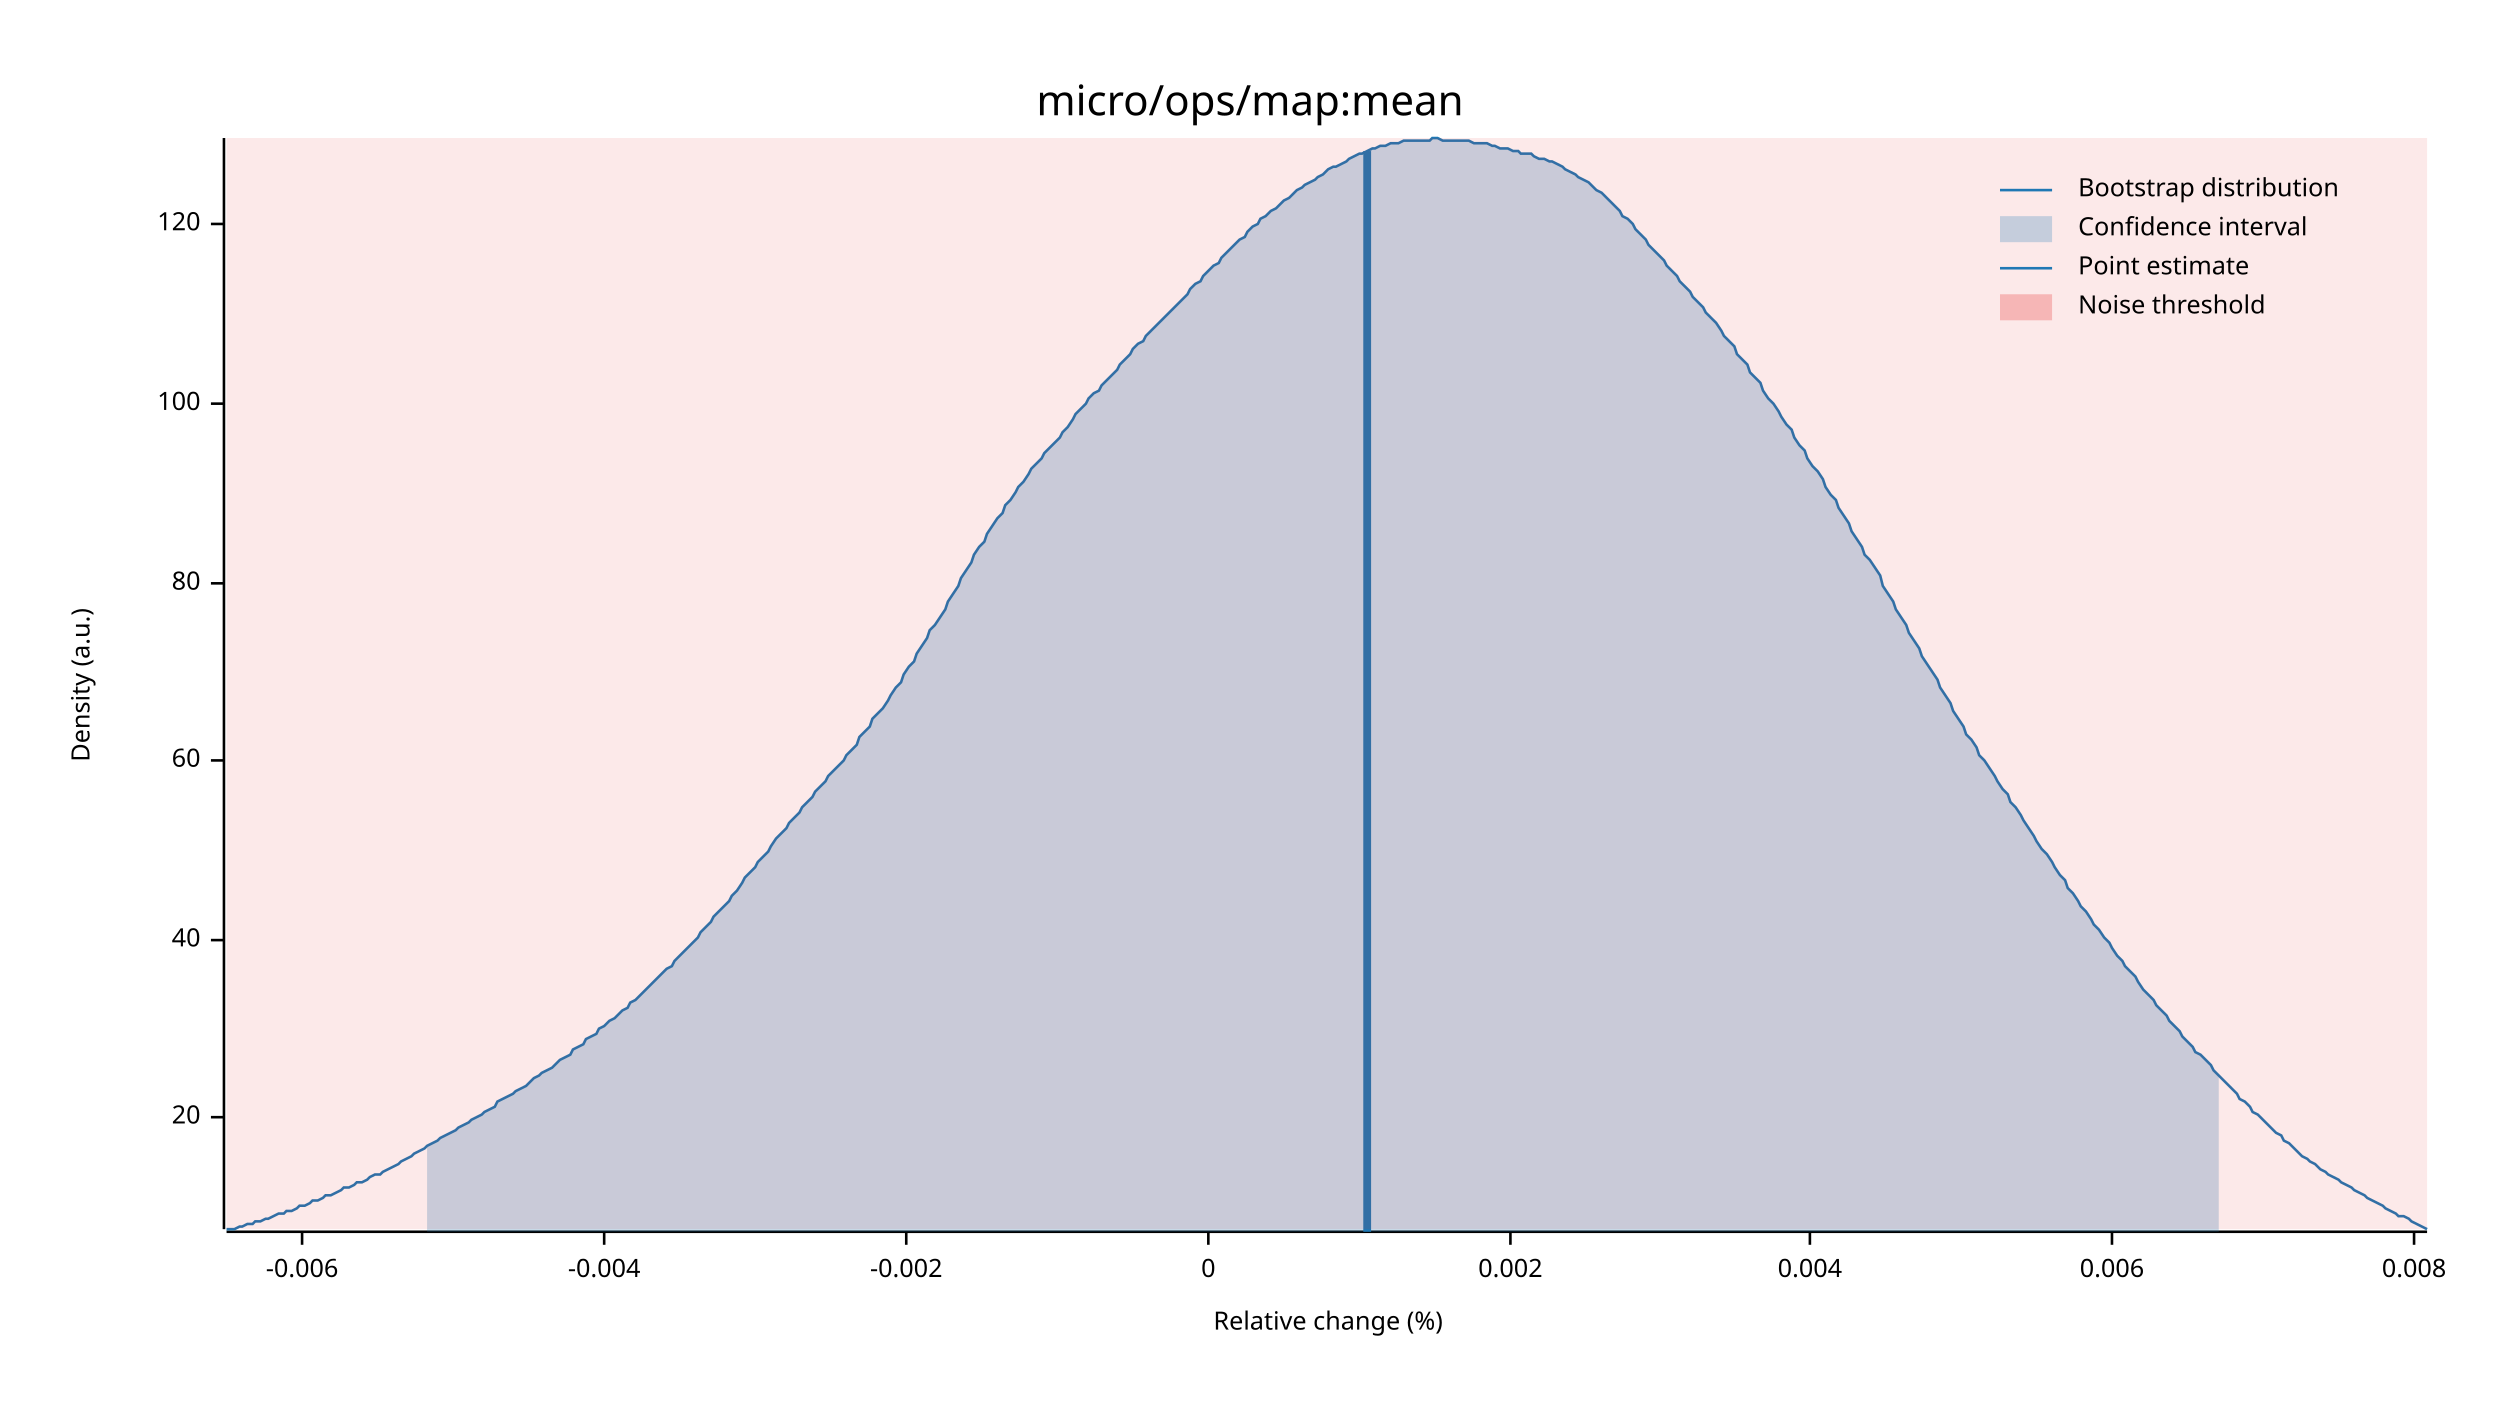
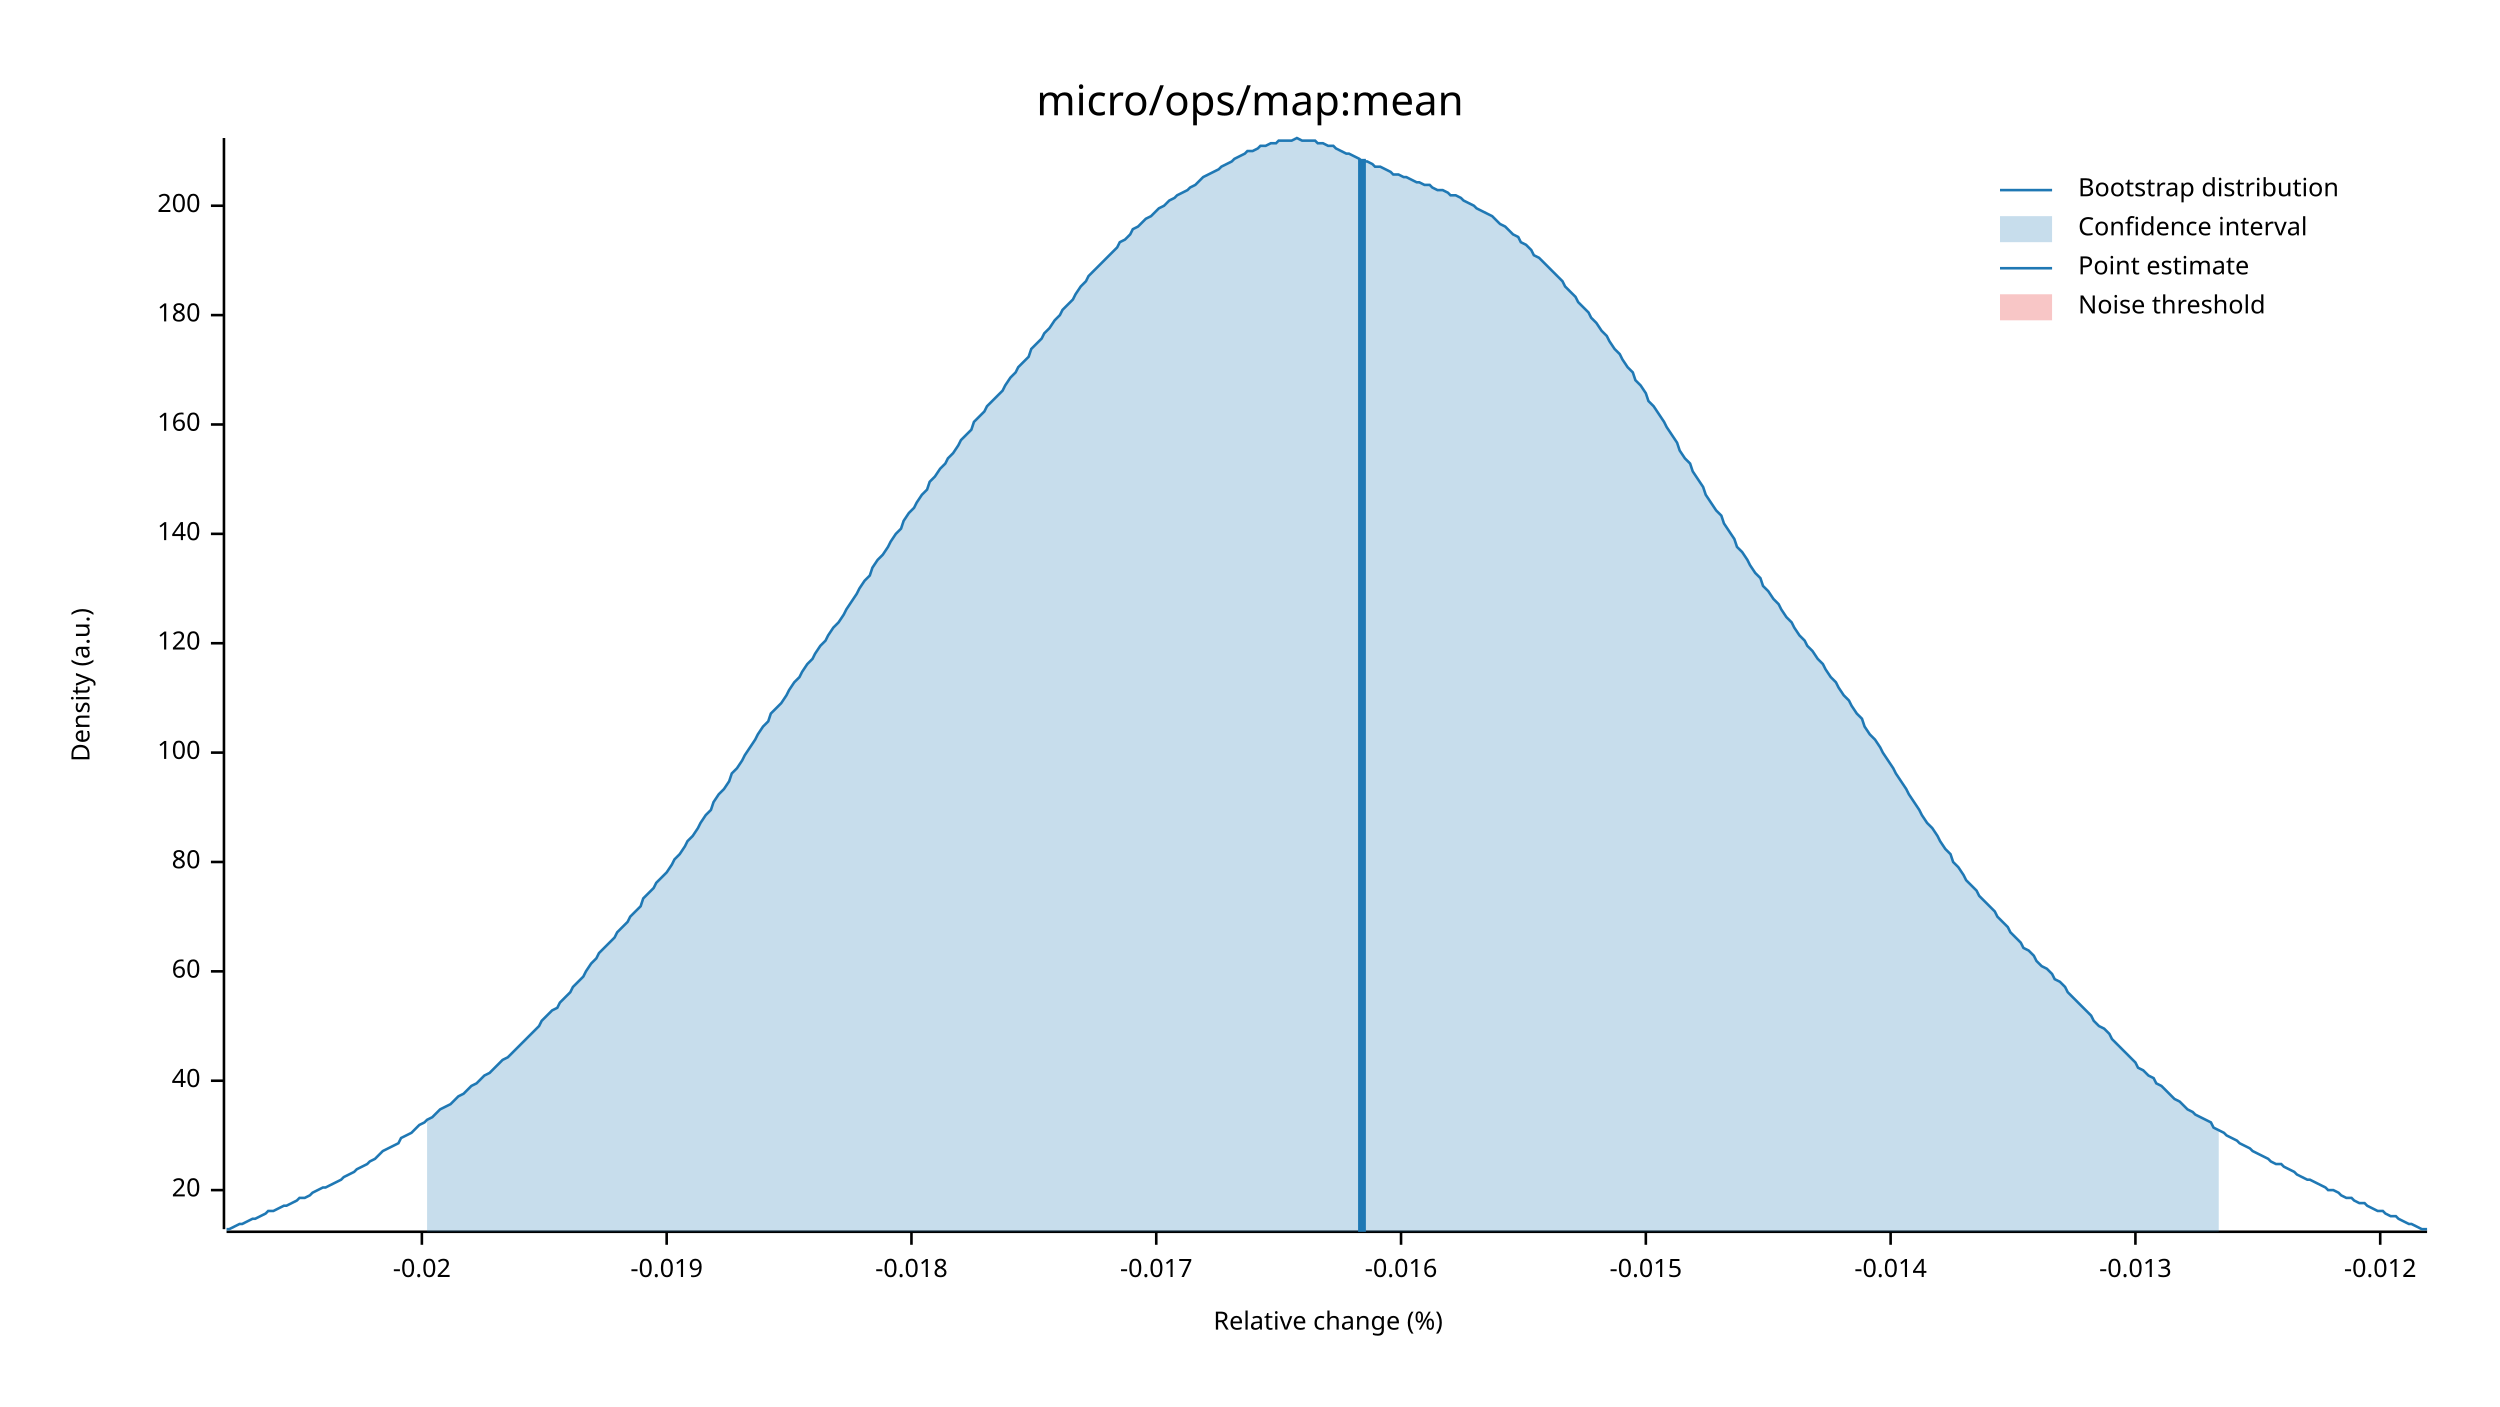
<svg xmlns="http://www.w3.org/2000/svg" width="960" height="540" viewBox="0 0 960 540">
  <text x="480" y="32" dy="0.76em" text-anchor="middle" font-family="sans-serif" font-size="16.129" opacity="1" fill="#000000">
micro/ops/map:mean
</text>
  <text x="27" y="263" dy="0.76em" text-anchor="middle" font-family="sans-serif" font-size="9.677" opacity="1" fill="#000000" transform="rotate(270, 27, 263)">
Density (a.u.)
</text>
  <text x="510" y="513" dy="-0.5ex" text-anchor="middle" font-family="sans-serif" font-size="9.677" opacity="1" fill="#000000">
Relative change (%)
</text>
  <polyline fill="none" opacity="1" stroke="#000000" stroke-width="1" points="86,53 86,472 " />
-   <text x="77" y="429" dy="0.5ex" text-anchor="end" font-family="sans-serif" font-size="9.677" opacity="1" fill="#000000">
+   <text x="77" y="457" dy="0.5ex" text-anchor="end" font-family="sans-serif" font-size="9.677" opacity="1" fill="#000000">
20
</text>
-   <polyline fill="none" opacity="1" stroke="#000000" stroke-width="1" points="81,429 86,429 " />
-   <text x="77" y="361" dy="0.5ex" text-anchor="end" font-family="sans-serif" font-size="9.677" opacity="1" fill="#000000">
+   <polyline fill="none" opacity="1" stroke="#000000" stroke-width="1" points="81,457 86,457 " />
+   <text x="77" y="415" dy="0.5ex" text-anchor="end" font-family="sans-serif" font-size="9.677" opacity="1" fill="#000000">
40
</text>
-   <polyline fill="none" opacity="1" stroke="#000000" stroke-width="1" points="81,361 86,361 " />
-   <text x="77" y="292" dy="0.5ex" text-anchor="end" font-family="sans-serif" font-size="9.677" opacity="1" fill="#000000">
+   <polyline fill="none" opacity="1" stroke="#000000" stroke-width="1" points="81,415 86,415 " />
+   <text x="77" y="373" dy="0.5ex" text-anchor="end" font-family="sans-serif" font-size="9.677" opacity="1" fill="#000000">
60
</text>
-   <polyline fill="none" opacity="1" stroke="#000000" stroke-width="1" points="81,292 86,292 " />
-   <text x="77" y="224" dy="0.5ex" text-anchor="end" font-family="sans-serif" font-size="9.677" opacity="1" fill="#000000">
+   <polyline fill="none" opacity="1" stroke="#000000" stroke-width="1" points="81,373 86,373 " />
+   <text x="77" y="331" dy="0.5ex" text-anchor="end" font-family="sans-serif" font-size="9.677" opacity="1" fill="#000000">
80
</text>
-   <polyline fill="none" opacity="1" stroke="#000000" stroke-width="1" points="81,224 86,224 " />
-   <text x="77" y="155" dy="0.5ex" text-anchor="end" font-family="sans-serif" font-size="9.677" opacity="1" fill="#000000">
+   <polyline fill="none" opacity="1" stroke="#000000" stroke-width="1" points="81,331 86,331 " />
+   <text x="77" y="289" dy="0.5ex" text-anchor="end" font-family="sans-serif" font-size="9.677" opacity="1" fill="#000000">
100
</text>
-   <polyline fill="none" opacity="1" stroke="#000000" stroke-width="1" points="81,155 86,155 " />
-   <text x="77" y="86" dy="0.5ex" text-anchor="end" font-family="sans-serif" font-size="9.677" opacity="1" fill="#000000">
+   <polyline fill="none" opacity="1" stroke="#000000" stroke-width="1" points="81,289 86,289 " />
+   <text x="77" y="247" dy="0.5ex" text-anchor="end" font-family="sans-serif" font-size="9.677" opacity="1" fill="#000000">
120
</text>
-   <polyline fill="none" opacity="1" stroke="#000000" stroke-width="1" points="81,86 86,86 " />
+   <polyline fill="none" opacity="1" stroke="#000000" stroke-width="1" points="81,247 86,247 " />
+   <text x="77" y="205" dy="0.5ex" text-anchor="end" font-family="sans-serif" font-size="9.677" opacity="1" fill="#000000">
+ 140
+ </text>
+   <polyline fill="none" opacity="1" stroke="#000000" stroke-width="1" points="81,205 86,205 " />
+   <text x="77" y="163" dy="0.5ex" text-anchor="end" font-family="sans-serif" font-size="9.677" opacity="1" fill="#000000">
+ 160
+ </text>
+   <polyline fill="none" opacity="1" stroke="#000000" stroke-width="1" points="81,163 86,163 " />
+   <text x="77" y="121" dy="0.5ex" text-anchor="end" font-family="sans-serif" font-size="9.677" opacity="1" fill="#000000">
+ 180
+ </text>
+   <polyline fill="none" opacity="1" stroke="#000000" stroke-width="1" points="81,121 86,121 " />
+   <text x="77" y="79" dy="0.5ex" text-anchor="end" font-family="sans-serif" font-size="9.677" opacity="1" fill="#000000">
+ 200
+ </text>
+   <polyline fill="none" opacity="1" stroke="#000000" stroke-width="1" points="81,79 86,79 " />
  <polyline fill="none" opacity="1" stroke="#000000" stroke-width="1" points="87,473 932,473 " />
-   <text x="116" y="483" dy="0.76em" text-anchor="middle" font-family="sans-serif" font-size="9.677" opacity="1" fill="#000000">
- -0.006
+   <text x="162" y="483" dy="0.76em" text-anchor="middle" font-family="sans-serif" font-size="9.677" opacity="1" fill="#000000">
+ -0.02
</text>
-   <polyline fill="none" opacity="1" stroke="#000000" stroke-width="1" points="116,473 116,478 " />
-   <text x="232" y="483" dy="0.76em" text-anchor="middle" font-family="sans-serif" font-size="9.677" opacity="1" fill="#000000">
- -0.004
+   <polyline fill="none" opacity="1" stroke="#000000" stroke-width="1" points="162,473 162,478 " />
+   <text x="256" y="483" dy="0.76em" text-anchor="middle" font-family="sans-serif" font-size="9.677" opacity="1" fill="#000000">
+ -0.019
</text>
-   <polyline fill="none" opacity="1" stroke="#000000" stroke-width="1" points="232,473 232,478 " />
-   <text x="348" y="483" dy="0.76em" text-anchor="middle" font-family="sans-serif" font-size="9.677" opacity="1" fill="#000000">
- -0.002
+   <polyline fill="none" opacity="1" stroke="#000000" stroke-width="1" points="256,473 256,478 " />
+   <text x="350" y="483" dy="0.76em" text-anchor="middle" font-family="sans-serif" font-size="9.677" opacity="1" fill="#000000">
+ -0.018
</text>
-   <polyline fill="none" opacity="1" stroke="#000000" stroke-width="1" points="348,473 348,478 " />
-   <text x="464" y="483" dy="0.76em" text-anchor="middle" font-family="sans-serif" font-size="9.677" opacity="1" fill="#000000">
- 0
+   <polyline fill="none" opacity="1" stroke="#000000" stroke-width="1" points="350,473 350,478 " />
+   <text x="444" y="483" dy="0.76em" text-anchor="middle" font-family="sans-serif" font-size="9.677" opacity="1" fill="#000000">
+ -0.017
</text>
-   <polyline fill="none" opacity="1" stroke="#000000" stroke-width="1" points="464,473 464,478 " />
-   <text x="580" y="483" dy="0.76em" text-anchor="middle" font-family="sans-serif" font-size="9.677" opacity="1" fill="#000000">
- 0.002
+   <polyline fill="none" opacity="1" stroke="#000000" stroke-width="1" points="444,473 444,478 " />
+   <text x="538" y="483" dy="0.76em" text-anchor="middle" font-family="sans-serif" font-size="9.677" opacity="1" fill="#000000">
+ -0.016
</text>
-   <polyline fill="none" opacity="1" stroke="#000000" stroke-width="1" points="580,473 580,478 " />
-   <text x="695" y="483" dy="0.76em" text-anchor="middle" font-family="sans-serif" font-size="9.677" opacity="1" fill="#000000">
- 0.004
+   <polyline fill="none" opacity="1" stroke="#000000" stroke-width="1" points="538,473 538,478 " />
+   <text x="632" y="483" dy="0.76em" text-anchor="middle" font-family="sans-serif" font-size="9.677" opacity="1" fill="#000000">
+ -0.015
</text>
-   <polyline fill="none" opacity="1" stroke="#000000" stroke-width="1" points="695,473 695,478 " />
-   <text x="811" y="483" dy="0.76em" text-anchor="middle" font-family="sans-serif" font-size="9.677" opacity="1" fill="#000000">
- 0.006
+   <polyline fill="none" opacity="1" stroke="#000000" stroke-width="1" points="632,473 632,478 " />
+   <text x="726" y="483" dy="0.76em" text-anchor="middle" font-family="sans-serif" font-size="9.677" opacity="1" fill="#000000">
+ -0.014
</text>
-   <polyline fill="none" opacity="1" stroke="#000000" stroke-width="1" points="811,473 811,478 " />
-   <text x="927" y="483" dy="0.76em" text-anchor="middle" font-family="sans-serif" font-size="9.677" opacity="1" fill="#000000">
- 0.008
+   <polyline fill="none" opacity="1" stroke="#000000" stroke-width="1" points="726,473 726,478 " />
+   <text x="820" y="483" dy="0.76em" text-anchor="middle" font-family="sans-serif" font-size="9.677" opacity="1" fill="#000000">
+ -0.013
</text>
-   <polyline fill="none" opacity="1" stroke="#000000" stroke-width="1" points="927,473 927,478 " />
-   <polyline fill="none" opacity="1" stroke="#1F78B4" stroke-width="1" points="87,472 88,472 90,472 92,471 93,471 95,470 97,470 98,469 100,469 102,468 103,468 105,467 107,466 109,466 110,465 112,465 114,464 115,463 117,463 119,462 120,461 122,461 124,460 125,459 127,459 129,458 131,457 132,456 134,456 136,455 137,454 139,454 141,453 142,452 144,451 146,451 147,450 149,449 151,448 153,447 154,446 156,445 158,444 159,443 161,442 163,441 164,440 166,439 168,438 169,437 171,436 173,435 175,434 176,433 178,432 180,431 181,430 183,429 185,428 186,427 188,426 190,425 191,423 193,422 195,421 197,420 198,419 200,418 202,417 203,416 205,414 207,413 208,412 210,411 212,410 214,408 215,407 217,406 219,405 220,403 222,402 224,401 225,399 227,398 229,397 230,395 232,394 234,392 236,391 237,390 239,388 241,387 242,385 244,384 246,382 247,381 249,379 251,377 252,376 254,374 256,372 258,371 259,369 261,367 263,365 264,364 266,362 268,360 269,358 271,356 273,354 274,352 276,350 278,348 280,346 281,344 283,342 285,339 286,337 288,335 290,333 291,331 293,329 295,327 296,325 298,322 300,320 302,318 303,316 305,314 307,312 308,310 310,308 312,306 313,304 315,302 317,300 318,298 320,296 322,294 324,292 325,290 327,288 329,286 330,283 332,281 334,279 335,276 337,274 339,272 341,269 342,267 344,264 346,262 347,259 349,256 351,254 352,251 354,248 356,245 357,242 359,240 361,237 363,234 364,231 366,228 368,225 369,222 371,219 373,216 374,213 376,210 378,208 379,205 381,202 383,199 385,197 386,194 388,192 390,189 391,187 393,185 395,182 396,180 398,178 400,176 401,174 403,172 405,170 407,168 408,166 410,164 412,161 413,159 415,157 417,155 418,153 420,151 422,150 423,148 425,146 427,144 429,142 430,140 432,138 434,136 435,134 437,132 439,131 440,129 442,127 444,125 445,124 447,122 449,120 451,118 452,117 454,115 456,113 457,111 459,109 461,108 462,106 464,104 466,102 468,101 469,99 471,97 473,95 474,94 476,92 478,91 479,89 481,87 483,86 484,84 486,83 488,81 490,80 491,79 493,77 495,76 496,75 498,73 500,72 501,71 503,70 505,69 506,68 508,67 510,65 512,64 513,64 515,63 517,62 518,61 520,60 522,59 523,59 525,58 527,57 528,57 530,56 532,56 534,55 535,55 537,55 539,54 540,54 542,54 544,54 545,54 547,54 549,54 550,53 552,53 554,54 556,54 557,54 559,54 561,54 562,54 564,54 566,55 567,55 569,55 571,55 573,56 574,56 576,57 578,57 579,57 581,58 583,58 584,59 586,59 588,59 589,60 591,61 593,61 595,62 596,62 598,63 600,64 601,65 603,66 605,67 606,68 608,69 610,70 611,71 613,73 615,74 617,76 618,77 620,79 622,81 623,83 625,84 627,86 628,88 630,90 632,92 633,94 635,96 637,98 639,100 640,102 642,104 644,106 645,108 647,110 649,112 650,114 652,116 654,118 655,120 657,122 659,124 661,127 662,129 664,131 666,133 667,136 669,138 671,140 672,143 674,145 676,147 677,150 679,153 681,155 683,158 684,160 686,163 688,165 689,168 691,171 693,173 694,176 696,179 698,181 700,184 701,187 703,190 705,192 706,195 708,198 710,201 711,204 713,207 715,210 716,213 718,215 720,218 722,221 723,225 725,228 727,231 728,234 730,237 732,240 733,243 735,246 737,249 738,252 740,255 742,258 744,261 745,264 747,267 749,270 750,273 752,276 754,279 755,282 757,284 759,287 760,290 762,292 764,295 766,298 767,300 769,303 771,305 772,308 774,310 776,313 777,315 779,318 781,321 782,323 784,326 786,328 788,331 789,333 791,336 793,338 794,341 796,343 798,346 799,348 801,350 803,353 804,355 806,357 808,360 810,362 811,364 813,367 815,369 816,371 818,373 820,375 821,377 823,380 825,382 827,384 828,386 830,388 832,390 833,392 835,394 837,396 838,398 840,400 842,402 843,404 845,405 847,407 849,409 850,411 852,413 854,415 855,416 857,418 859,420 860,422 862,423 864,425 865,427 867,428 869,430 871,432 872,433 874,435 876,436 877,438 879,439 881,441 882,442 884,444 886,445 887,446 889,447 891,449 893,450 894,451 896,452 898,453 899,454 901,455 903,456 904,457 906,458 908,459 909,460 911,461 913,462 915,463 916,464 918,465 920,466 921,467 923,467 925,468 926,469 928,470 930,471 932,472 " />
-   <polygon opacity="0.25" fill="#1F78B4" points="164,440 166,439 168,438 169,437 171,436 173,435 175,434 176,433 178,432 180,431 181,430 183,429 185,428 186,427 188,426 190,425 191,423 193,422 195,421 197,420 198,419 200,418 202,417 203,416 205,414 207,413 208,412 210,411 212,410 214,408 215,407 217,406 219,405 220,403 222,402 224,401 225,399 227,398 229,397 230,395 232,394 234,392 236,391 237,390 239,388 241,387 242,385 244,384 246,382 247,381 249,379 251,377 252,376 254,374 256,372 258,371 259,369 261,367 263,365 264,364 266,362 268,360 269,358 271,356 273,354 274,352 276,350 278,348 280,346 281,344 283,342 285,339 286,337 288,335 290,333 291,331 293,329 295,327 296,325 298,322 300,320 302,318 303,316 305,314 307,312 308,310 310,308 312,306 313,304 315,302 317,300 318,298 320,296 322,294 324,292 325,290 327,288 329,286 330,283 332,281 334,279 335,276 337,274 339,272 341,269 342,267 344,264 346,262 347,259 349,256 351,254 352,251 354,248 356,245 357,242 359,240 361,237 363,234 364,231 366,228 368,225 369,222 371,219 373,216 374,213 376,210 378,208 379,205 381,202 383,199 385,197 386,194 388,192 390,189 391,187 393,185 395,182 396,180 398,178 400,176 401,174 403,172 405,170 407,168 408,166 410,164 412,161 413,159 415,157 417,155 418,153 420,151 422,150 423,148 425,146 427,144 429,142 430,140 432,138 434,136 435,134 437,132 439,131 440,129 442,127 444,125 445,124 447,122 449,120 451,118 452,117 454,115 456,113 457,111 459,109 461,108 462,106 464,104 466,102 468,101 469,99 471,97 473,95 474,94 476,92 478,91 479,89 481,87 483,86 484,84 486,83 488,81 490,80 491,79 493,77 495,76 496,75 498,73 500,72 501,71 503,70 505,69 506,68 508,67 510,65 512,64 513,64 515,63 517,62 518,61 520,60 522,59 523,59 525,58 527,57 528,57 530,56 532,56 534,55 535,55 537,55 539,54 540,54 542,54 544,54 545,54 547,54 549,54 550,53 552,53 554,54 556,54 557,54 559,54 561,54 562,54 564,54 566,55 567,55 569,55 571,55 573,56 574,56 576,57 578,57 579,57 581,58 583,58 584,59 586,59 588,59 589,60 591,61 593,61 595,62 596,62 598,63 600,64 601,65 603,66 605,67 606,68 608,69 610,70 611,71 613,73 615,74 617,76 618,77 620,79 622,81 623,83 625,84 627,86 628,88 630,90 632,92 633,94 635,96 637,98 639,100 640,102 642,104 644,106 645,108 647,110 649,112 650,114 652,116 654,118 655,120 657,122 659,124 661,127 662,129 664,131 666,133 667,136 669,138 671,140 672,143 674,145 676,147 677,150 679,153 681,155 683,158 684,160 686,163 688,165 689,168 691,171 693,173 694,176 696,179 698,181 700,184 701,187 703,190 705,192 706,195 708,198 710,201 711,204 713,207 715,210 716,213 718,215 720,218 722,221 723,225 725,228 727,231 728,234 730,237 732,240 733,243 735,246 737,249 738,252 740,255 742,258 744,261 745,264 747,267 749,270 750,273 752,276 754,279 755,282 757,284 759,287 760,290 762,292 764,295 766,298 767,300 769,303 771,305 772,308 774,310 776,313 777,315 779,318 781,321 782,323 784,326 786,328 788,331 789,333 791,336 793,338 794,341 796,343 798,346 799,348 801,350 803,353 804,355 806,357 808,360 810,362 811,364 813,367 815,369 816,371 818,373 820,375 821,377 823,380 825,382 827,384 828,386 830,388 832,390 833,392 835,394 837,396 838,398 840,400 842,402 843,404 845,405 847,407 849,409 850,411 852,413 852,473 164,473 " />
-   <polyline fill="none" opacity="1" stroke="#1F78B4" stroke-width="3" points="525,473 525,58 " />
-   <rect x="87" y="53" width="845" height="419" opacity="0.1" fill="#E31A1C" stroke="none" />
+   <polyline fill="none" opacity="1" stroke="#000000" stroke-width="1" points="820,473 820,478 " />
+   <text x="914" y="483" dy="0.76em" text-anchor="middle" font-family="sans-serif" font-size="9.677" opacity="1" fill="#000000">
+ -0.012
+ </text>
+   <polyline fill="none" opacity="1" stroke="#000000" stroke-width="1" points="914,473 914,478 " />
+   <polyline fill="none" opacity="1" stroke="#1F78B4" stroke-width="1" points="87,472 88,472 90,471 92,470 93,470 95,469 97,468 98,468 100,467 102,466 103,465 105,465 107,464 109,463 110,463 112,462 114,461 115,460 117,460 119,459 120,458 122,457 124,456 125,456 127,455 129,454 131,453 132,452 134,451 136,450 137,449 139,448 141,447 142,446 144,445 146,443 147,442 149,441 151,440 153,439 154,437 156,436 158,435 159,434 161,432 163,431 164,430 166,429 168,427 169,426 171,425 173,424 175,422 176,421 178,420 180,418 181,417 183,416 185,414 186,413 188,412 190,410 191,409 193,407 195,406 197,404 198,403 200,401 202,399 203,398 205,396 207,394 208,392 210,390 212,388 214,387 215,385 217,383 219,381 220,379 222,377 224,375 225,373 227,370 229,368 230,366 232,364 234,362 236,360 237,358 239,356 241,354 242,352 244,350 246,348 247,345 249,343 251,341 252,339 254,337 256,335 258,332 259,330 261,328 263,325 264,323 266,321 268,318 269,316 271,313 273,311 274,308 276,305 278,303 280,300 281,297 283,295 285,292 286,290 288,287 290,284 291,282 293,279 295,277 296,274 298,272 300,270 302,267 303,265 305,262 307,260 308,258 310,255 312,253 313,251 315,248 317,246 318,244 320,241 322,239 324,236 325,234 327,231 329,228 330,226 332,223 334,221 335,218 337,215 339,213 341,210 342,208 344,205 346,203 347,200 349,197 351,195 352,193 354,190 356,188 357,185 359,183 361,180 363,178 364,176 366,174 368,171 369,169 371,167 373,165 374,162 376,160 378,158 379,156 381,154 383,152 385,150 386,148 388,145 390,143 391,141 393,139 395,137 396,134 398,132 400,130 401,128 403,126 405,123 407,121 408,119 410,117 412,115 413,113 415,110 417,108 418,106 420,104 422,102 423,101 425,99 427,97 429,95 430,93 432,92 434,90 435,88 437,87 439,85 440,84 442,83 444,81 445,80 447,79 449,77 451,76 452,75 454,74 456,73 457,72 459,71 461,69 462,68 464,67 466,66 468,65 469,64 471,63 473,62 474,61 476,60 478,59 479,58 481,58 483,57 484,56 486,56 488,55 490,55 491,54 493,54 495,54 496,54 498,53 500,54 501,54 503,54 505,54 506,55 508,55 510,56 512,56 513,57 515,58 517,59 518,59 520,60 522,61 523,62 525,62 527,63 528,64 530,64 532,65 534,66 535,67 537,67 539,68 540,68 542,69 544,70 545,70 547,71 549,71 550,72 552,73 554,73 556,74 557,75 559,75 561,76 562,77 564,78 566,79 567,80 569,81 571,82 573,83 574,84 576,86 578,87 579,88 581,90 583,91 584,93 586,94 588,96 589,98 591,99 593,101 595,103 596,104 598,106 600,108 601,110 603,112 605,114 606,116 608,118 610,120 611,122 613,124 615,127 617,129 618,131 620,134 622,136 623,138 625,141 627,143 628,146 630,148 632,151 633,154 635,156 637,159 639,162 640,164 642,167 644,170 645,173 647,176 649,178 650,181 652,184 654,187 655,190 657,193 659,196 661,198 662,201 664,204 666,207 667,210 669,212 671,215 672,217 674,220 676,222 677,225 679,227 681,230 683,232 684,234 686,237 688,239 689,241 691,244 693,246 694,248 696,250 698,253 700,255 701,257 703,260 705,262 706,264 708,267 710,269 711,271 713,274 715,276 716,279 718,282 720,284 722,287 723,289 725,292 727,295 728,297 730,300 732,303 733,305 735,308 737,311 738,313 740,316 742,318 744,321 745,323 747,326 749,328 750,331 752,333 754,336 755,338 757,340 759,342 760,344 762,346 764,348 766,350 767,352 769,354 771,356 772,358 774,360 776,362 777,364 779,365 781,367 782,369 784,371 786,372 788,374 789,376 791,377 793,379 794,381 796,383 798,385 799,386 801,388 803,390 804,392 806,394 808,395 810,397 811,399 813,401 815,403 816,404 818,406 820,408 821,410 823,411 825,413 827,414 828,416 830,417 832,419 833,420 835,422 837,423 838,424 840,426 842,427 843,428 845,429 847,430 849,431 850,433 852,434 854,435 855,436 857,437 859,438 860,439 862,440 864,441 865,442 867,443 869,444 871,445 872,446 874,447 876,447 877,448 879,449 881,450 882,451 884,452 886,453 887,453 889,454 891,455 893,456 894,457 896,457 898,458 899,459 901,460 903,460 904,461 906,462 908,462 909,463 911,464 913,465 915,465 916,466 918,467 920,467 921,468 923,469 925,470 926,470 928,471 930,472 932,472 " />
+   <polygon opacity="0.25" fill="#1F78B4" points="164,430 166,429 168,427 169,426 171,425 173,424 175,422 176,421 178,420 180,418 181,417 183,416 185,414 186,413 188,412 190,410 191,409 193,407 195,406 197,404 198,403 200,401 202,399 203,398 205,396 207,394 208,392 210,390 212,388 214,387 215,385 217,383 219,381 220,379 222,377 224,375 225,373 227,370 229,368 230,366 232,364 234,362 236,360 237,358 239,356 241,354 242,352 244,350 246,348 247,345 249,343 251,341 252,339 254,337 256,335 258,332 259,330 261,328 263,325 264,323 266,321 268,318 269,316 271,313 273,311 274,308 276,305 278,303 280,300 281,297 283,295 285,292 286,290 288,287 290,284 291,282 293,279 295,277 296,274 298,272 300,270 302,267 303,265 305,262 307,260 308,258 310,255 312,253 313,251 315,248 317,246 318,244 320,241 322,239 324,236 325,234 327,231 329,228 330,226 332,223 334,221 335,218 337,215 339,213 341,210 342,208 344,205 346,203 347,200 349,197 351,195 352,193 354,190 356,188 357,185 359,183 361,180 363,178 364,176 366,174 368,171 369,169 371,167 373,165 374,162 376,160 378,158 379,156 381,154 383,152 385,150 386,148 388,145 390,143 391,141 393,139 395,137 396,134 398,132 400,130 401,128 403,126 405,123 407,121 408,119 410,117 412,115 413,113 415,110 417,108 418,106 420,104 422,102 423,101 425,99 427,97 429,95 430,93 432,92 434,90 435,88 437,87 439,85 440,84 442,83 444,81 445,80 447,79 449,77 451,76 452,75 454,74 456,73 457,72 459,71 461,69 462,68 464,67 466,66 468,65 469,64 471,63 473,62 474,61 476,60 478,59 479,58 481,58 483,57 484,56 486,56 488,55 490,55 491,54 493,54 495,54 496,54 498,53 500,54 501,54 503,54 505,54 506,55 508,55 510,56 512,56 513,57 515,58 517,59 518,59 520,60 522,61 523,62 525,62 527,63 528,64 530,64 532,65 534,66 535,67 537,67 539,68 540,68 542,69 544,70 545,70 547,71 549,71 550,72 552,73 554,73 556,74 557,75 559,75 561,76 562,77 564,78 566,79 567,80 569,81 571,82 573,83 574,84 576,86 578,87 579,88 581,90 583,91 584,93 586,94 588,96 589,98 591,99 593,101 595,103 596,104 598,106 600,108 601,110 603,112 605,114 606,116 608,118 610,120 611,122 613,124 615,127 617,129 618,131 620,134 622,136 623,138 625,141 627,143 628,146 630,148 632,151 633,154 635,156 637,159 639,162 640,164 642,167 644,170 645,173 647,176 649,178 650,181 652,184 654,187 655,190 657,193 659,196 661,198 662,201 664,204 666,207 667,210 669,212 671,215 672,217 674,220 676,222 677,225 679,227 681,230 683,232 684,234 686,237 688,239 689,241 691,244 693,246 694,248 696,250 698,253 700,255 701,257 703,260 705,262 706,264 708,267 710,269 711,271 713,274 715,276 716,279 718,282 720,284 722,287 723,289 725,292 727,295 728,297 730,300 732,303 733,305 735,308 737,311 738,313 740,316 742,318 744,321 745,323 747,326 749,328 750,331 752,333 754,336 755,338 757,340 759,342 760,344 762,346 764,348 766,350 767,352 769,354 771,356 772,358 774,360 776,362 777,364 779,365 781,367 782,369 784,371 786,372 788,374 789,376 791,377 793,379 794,381 796,383 798,385 799,386 801,388 803,390 804,392 806,394 808,395 810,397 811,399 813,401 815,403 816,404 818,406 820,408 821,410 823,411 825,413 827,414 828,416 830,417 832,419 833,420 835,422 837,423 838,424 840,426 842,427 843,428 845,429 847,430 849,431 850,433 852,434 852,473 164,473 " />
+   <polyline fill="none" opacity="1" stroke="#1F78B4" stroke-width="3" points="523,473 523,61 " />
+   <rect x="509" y="53" width="0" height="419" opacity="0.1" fill="#E31A1C" stroke="none" />
  <text x="798" y="68" dy="0.76em" text-anchor="start" font-family="sans-serif" font-size="9.677" opacity="1" fill="#000000">
Bootstrap distribution
</text>
  <text x="798" y="83" dy="0.76em" text-anchor="start" font-family="sans-serif" font-size="9.677" opacity="1" fill="#000000">
Confidence interval
</text>
  <text x="798" y="98" dy="0.76em" text-anchor="start" font-family="sans-serif" font-size="9.677" opacity="1" fill="#000000">
Point estimate
</text>
  <text x="798" y="113" dy="0.76em" text-anchor="start" font-family="sans-serif" font-size="9.677" opacity="1" fill="#000000">
Noise threshold
</text>
  <polyline fill="none" opacity="1" stroke="#1F78B4" stroke-width="1" points="768,73 788,73 " />
  <rect x="768" y="83" width="20" height="10" opacity="0.25" fill="#1F78B4" stroke="none" />
  <polyline fill="none" opacity="1" stroke="#1F78B4" stroke-width="1" points="768,103 788,103 " />
  <rect x="768" y="113" width="20" height="10" opacity="0.25" fill="#E31A1C" stroke="none" />
</svg>
